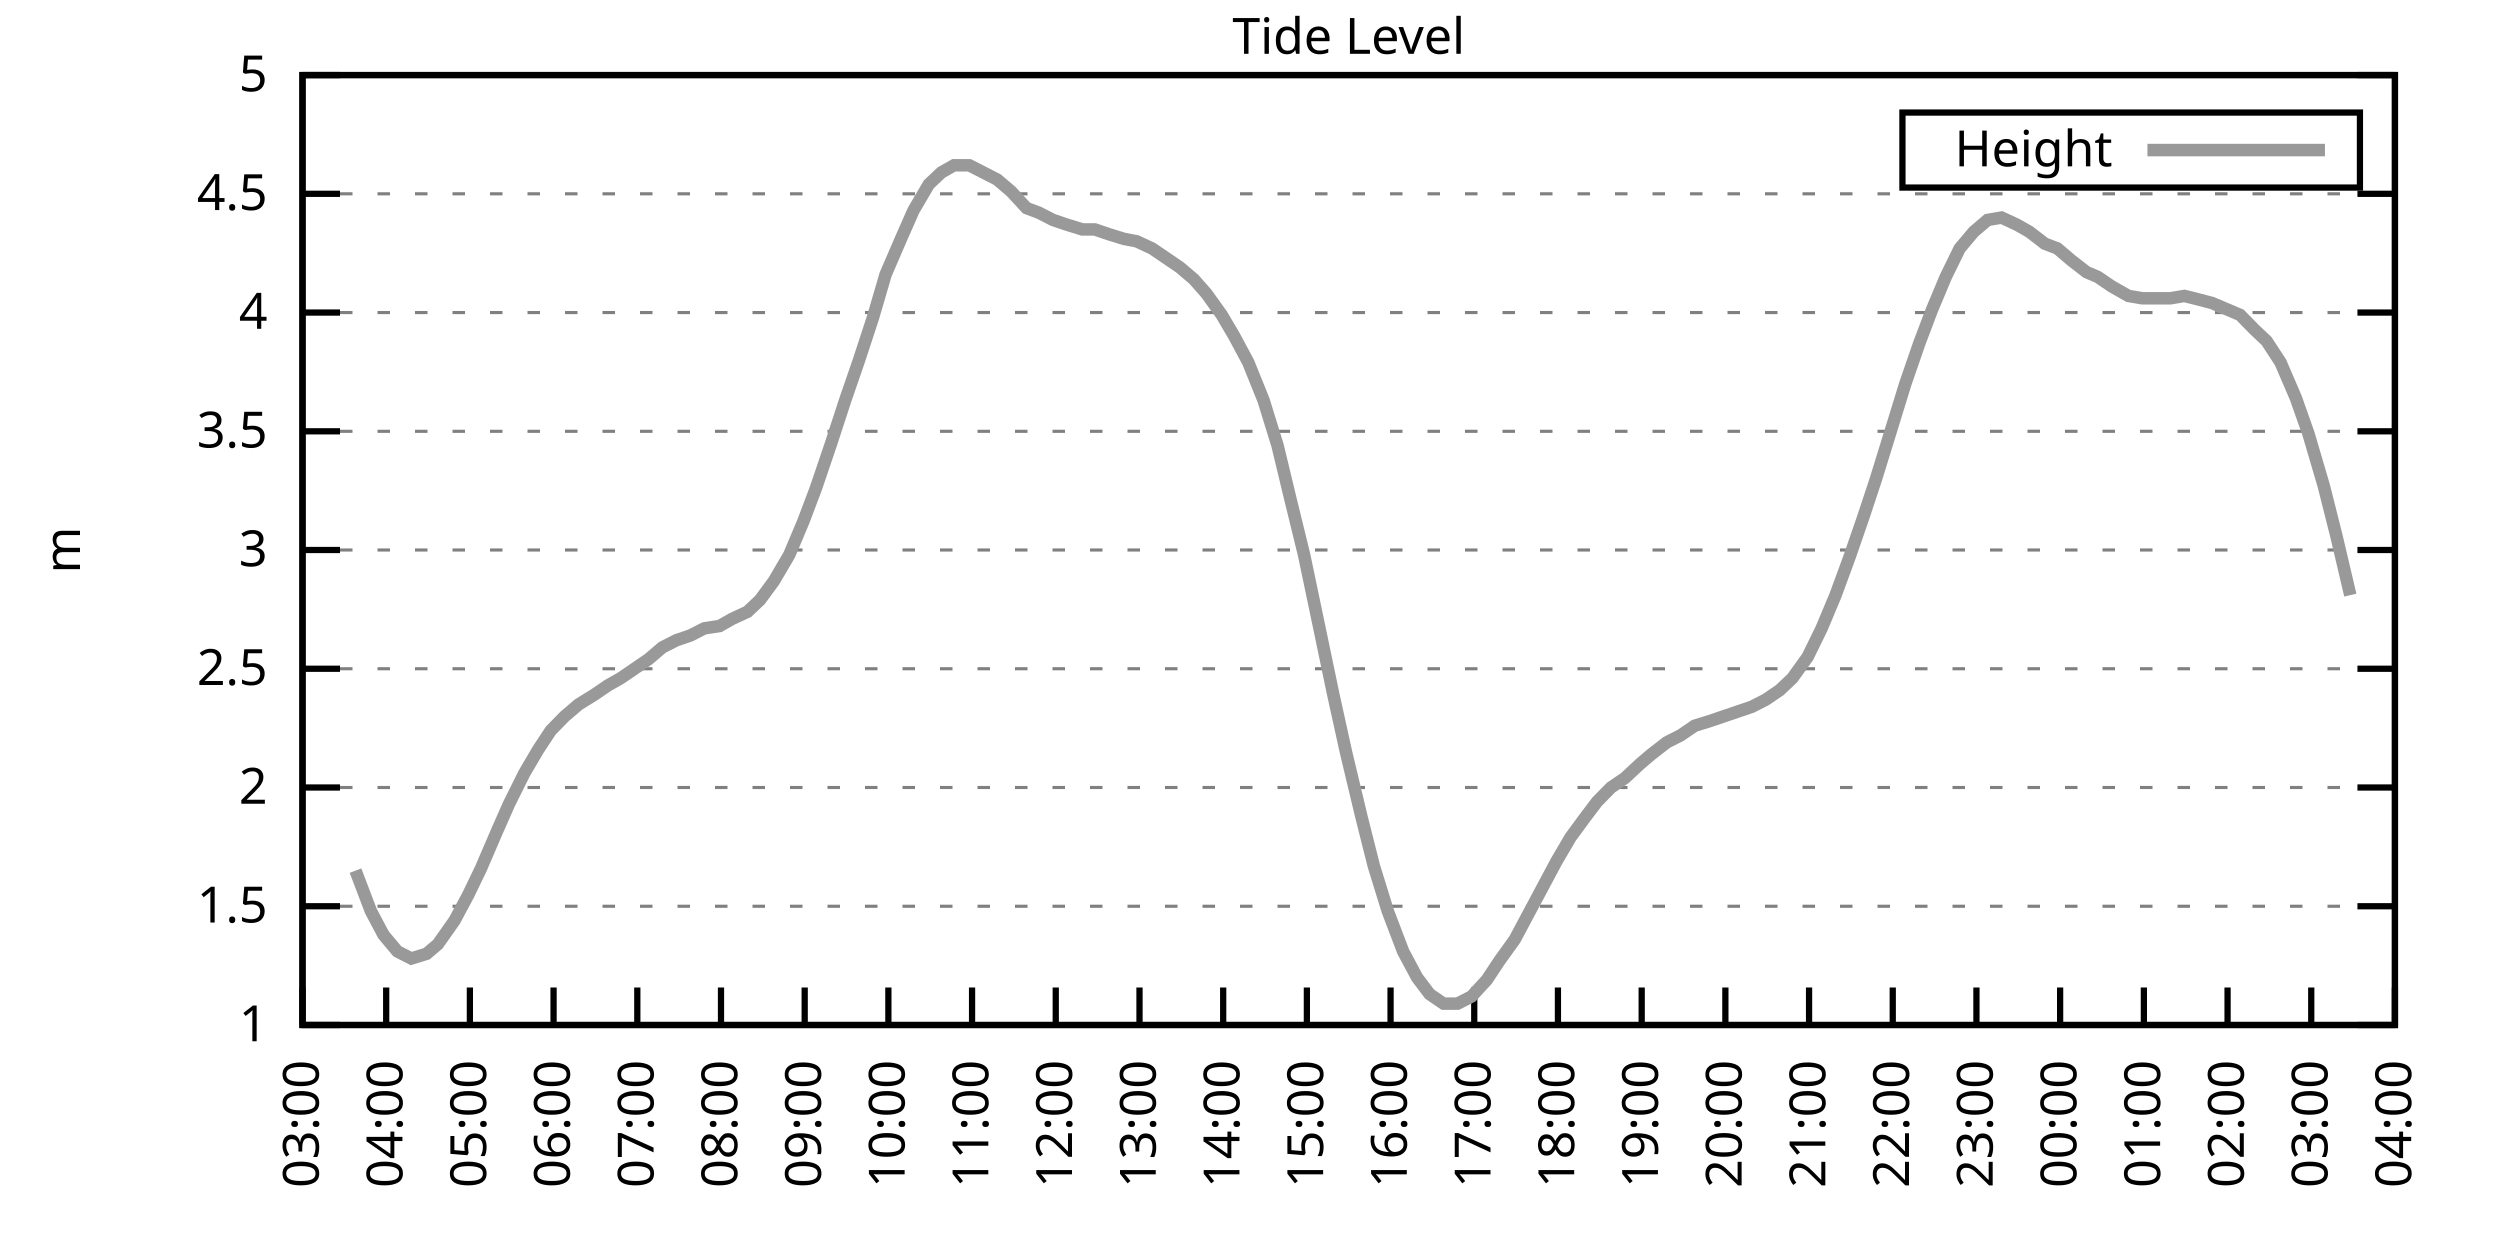
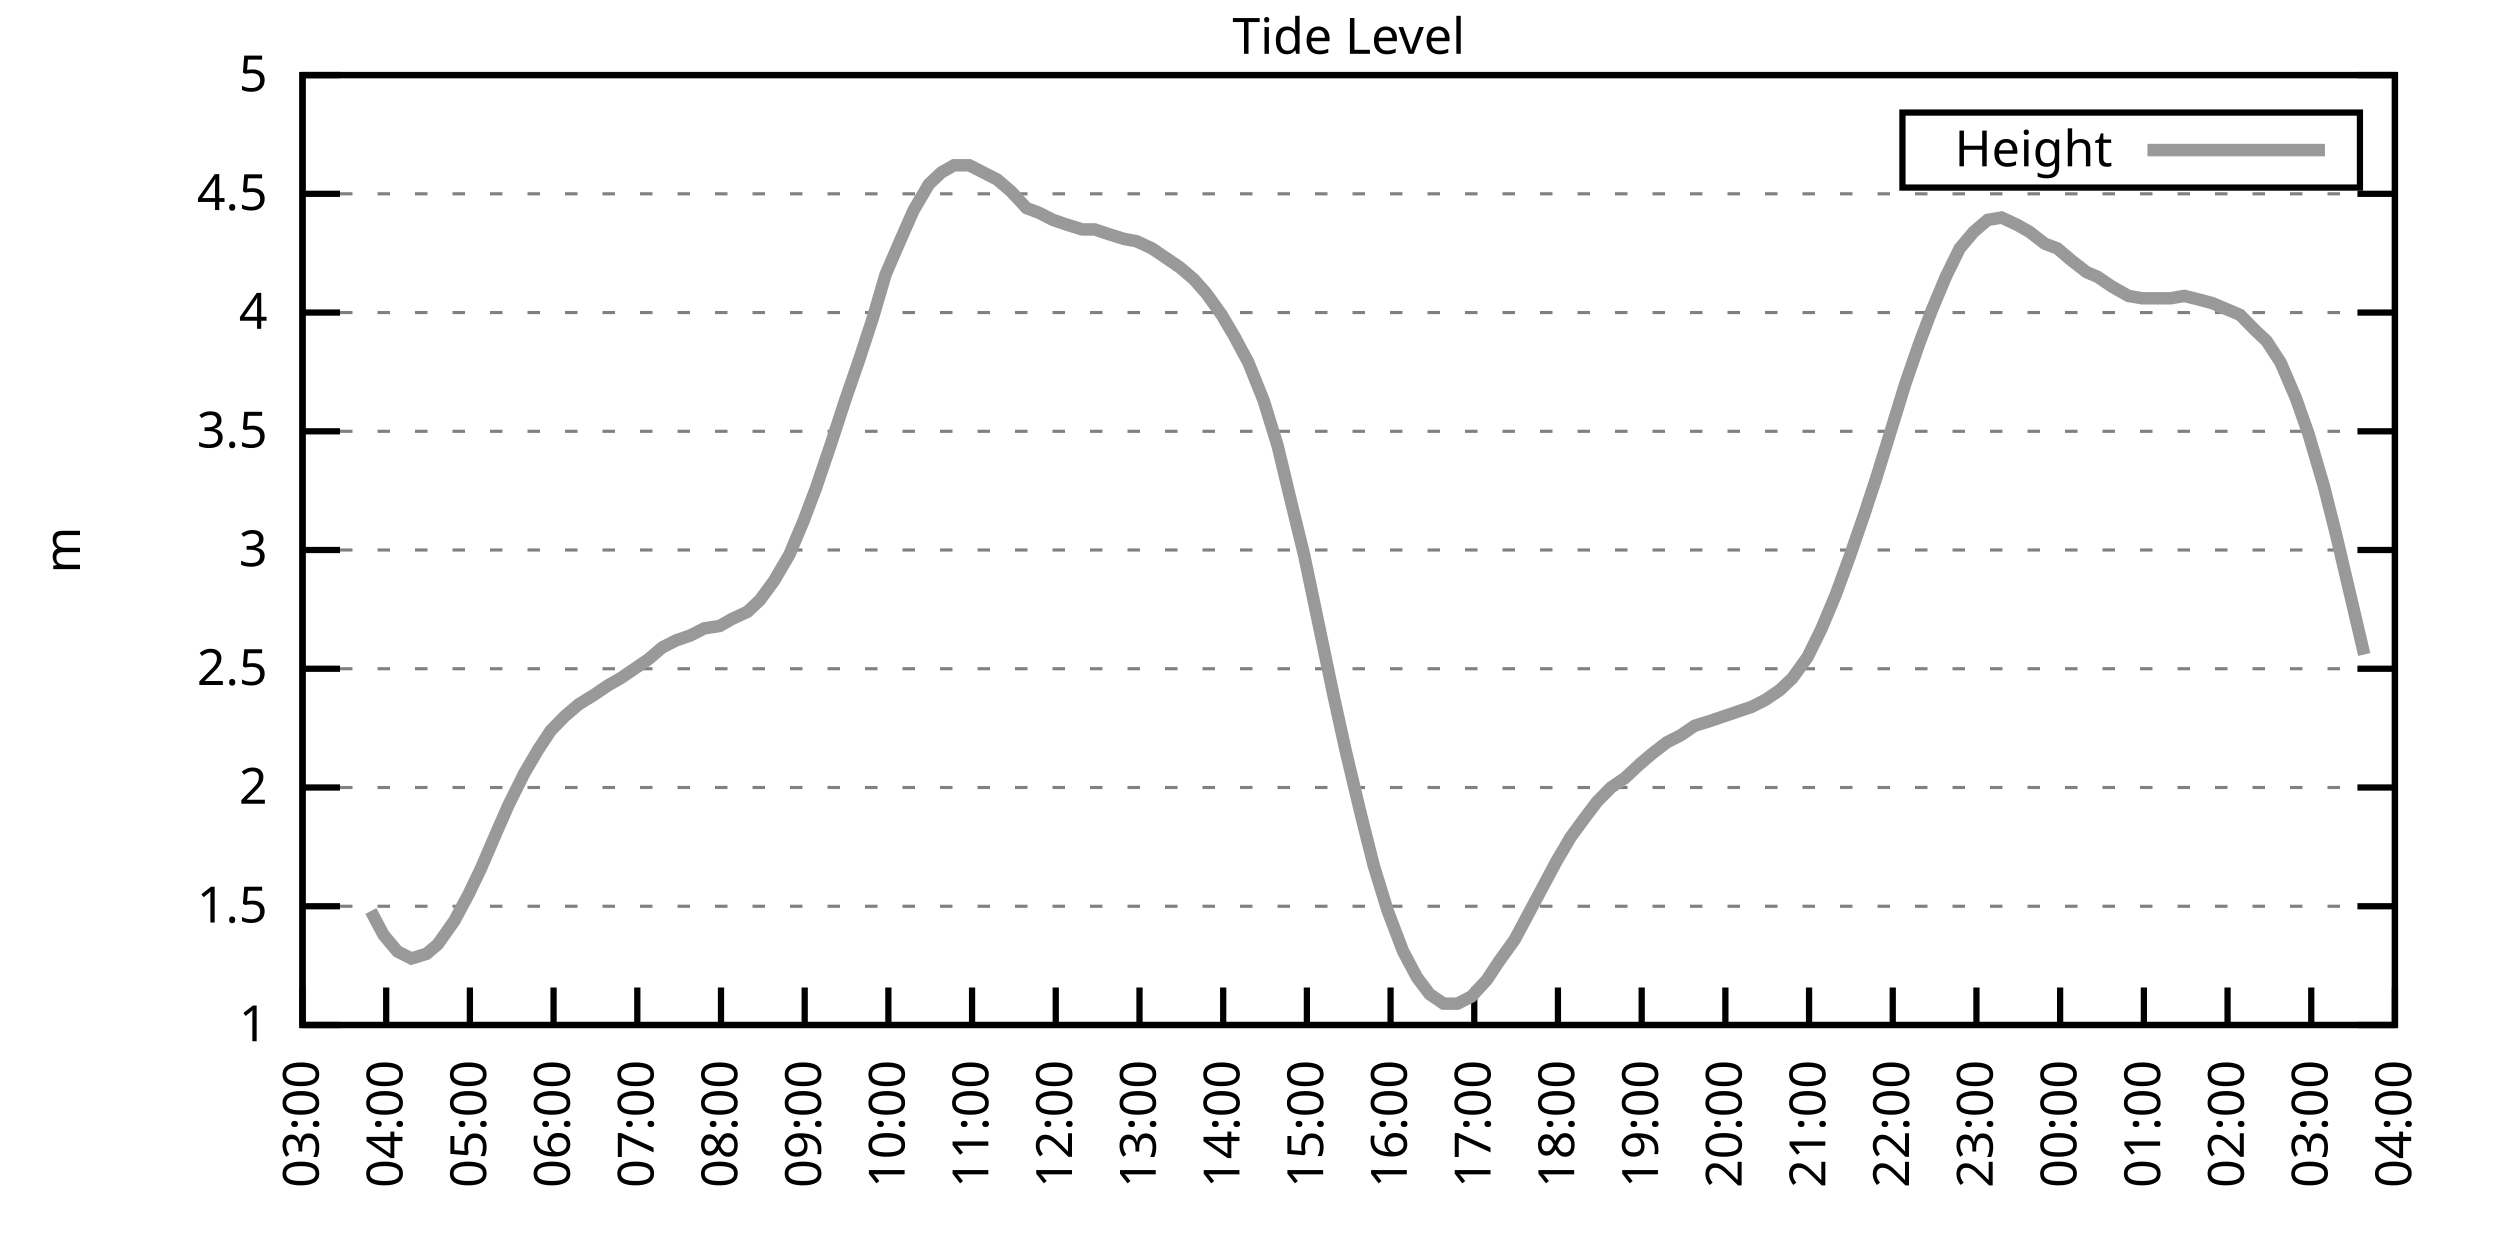
<svg xmlns="http://www.w3.org/2000/svg" xmlns:xlink="http://www.w3.org/1999/xlink" width="400" height="200" viewBox="0 0 400 200">
  <g id="gnuplot_canvas">
    <rect x="0" y="0" width="400" height="200" fill="none" />
    <defs>
      <circle id="gpDot" r="0.5" stroke-width="0.5" stroke="currentColor" />
      <path id="gpPt0" stroke-width="0.333" stroke="currentColor" d="M-1,0 h2 M0,-1 v2" />
      <path id="gpPt1" stroke-width="0.333" stroke="currentColor" d="M-1,-1 L1,1 M1,-1 L-1,1" />
      <path id="gpPt2" stroke-width="0.333" stroke="currentColor" d="M-1,0 L1,0 M0,-1 L0,1 M-1,-1 L1,1 M-1,1 L1,-1" />
      <rect id="gpPt3" stroke-width="0.333" stroke="currentColor" x="-1" y="-1" width="2" height="2" />
      <rect id="gpPt4" stroke-width="0.333" stroke="currentColor" fill="currentColor" x="-1" y="-1" width="2" height="2" />
      <circle id="gpPt5" stroke-width="0.333" stroke="currentColor" cx="0" cy="0" r="1" />
      <use xlink:href="#gpPt5" id="gpPt6" fill="currentColor" stroke="none" />
      <path id="gpPt7" stroke-width="0.333" stroke="currentColor" d="M0,-1.33 L-1.33,0.67 L1.33,0.67 z" />
      <use xlink:href="#gpPt7" id="gpPt8" fill="currentColor" stroke="none" />
      <use xlink:href="#gpPt7" id="gpPt9" stroke="currentColor" transform="rotate(180)" />
      <use xlink:href="#gpPt9" id="gpPt10" fill="currentColor" stroke="none" />
      <use xlink:href="#gpPt3" id="gpPt11" stroke="currentColor" transform="rotate(45)" />
      <use xlink:href="#gpPt11" id="gpPt12" fill="currentColor" stroke="none" />
      <path id="gpPt13" stroke-width="0.333" stroke="currentColor" d="M0,1.330 L1.265,0.411 L0.782,-1.067 L-0.782,-1.076 L-1.265,0.411 z" />
      <use xlink:href="#gpPt13" id="gpPt14" fill="currentColor" stroke="none" />
      <filter id="textbox" filterUnits="objectBoundingBox" x="0" y="0" height="1" width="1">
        <feFlood flood-color="white" flood-opacity="1" result="bgnd" />
        <feComposite in="SourceGraphic" in2="bgnd" operator="atop" />
      </filter>
      <filter id="greybox" filterUnits="objectBoundingBox" x="0" y="0" height="1" width="1">
        <feFlood flood-color="lightgrey" flood-opacity="1" result="grey" />
        <feComposite in="SourceGraphic" in2="grey" operator="atop" />
      </filter>
    </defs>
    <g fill="none" color="white" stroke="currentColor" stroke-width="1.00" stroke-linecap="butt" stroke-linejoin="miter">
</g>
    <g fill="none" color="black" stroke="currentColor" stroke-width="1.00" stroke-linecap="butt" stroke-linejoin="miter">
      <g stroke="none" shape-rendering="crispEdges">
        <polygon fill="rgb(255, 255, 255)" points="48.40,164.00 383.18,164.00 383.18,12.02 48.40,12.02 " />
      </g>
    </g>
    <g fill="none" color="black" stroke="currentColor" stroke-width="1.00" stroke-linecap="butt" stroke-linejoin="miter">
</g>
    <g fill="none" color="black" stroke="black" stroke-width="0.50" stroke-linecap="butt" stroke-linejoin="miter">
</g>
    <g fill="none" color="gray" stroke="currentColor" stroke-width="0.50" stroke-linecap="butt" stroke-linejoin="miter">
      <path stroke="gray" stroke-dasharray="2,4" class="gridline" d="M48.40,164.00 L383.19,164.00  " />
    </g>
    <g fill="none" color="gray" stroke="gray" stroke-width="1.00" stroke-linecap="butt" stroke-linejoin="miter">
</g>
    <g fill="none" color="black" stroke="currentColor" stroke-width="1.00" stroke-linecap="butt" stroke-linejoin="miter">
      <path stroke="black" d="M48.40,164.00 L54.40,164.00 M383.19,164.00 L377.19,164.00  " />
      <g transform="translate(42.80,166.60)" stroke="none" fill="black" font-family="Sans" font-size="8.00" text-anchor="end">
        <text>
          <tspan font-family="Sans"> 1</tspan>
        </text>
      </g>
    </g>
    <g fill="none" color="black" stroke="currentColor" stroke-width="1.00" stroke-linecap="butt" stroke-linejoin="miter">
</g>
    <g fill="none" color="black" stroke="black" stroke-width="0.50" stroke-linecap="butt" stroke-linejoin="miter">
</g>
    <g fill="none" color="gray" stroke="currentColor" stroke-width="0.50" stroke-linecap="butt" stroke-linejoin="miter">
      <path stroke="gray" stroke-dasharray="2,4" class="gridline" d="M48.40,145.00 L383.19,145.00  " />
    </g>
    <g fill="none" color="gray" stroke="gray" stroke-width="1.00" stroke-linecap="butt" stroke-linejoin="miter">
</g>
    <g fill="none" color="black" stroke="currentColor" stroke-width="1.00" stroke-linecap="butt" stroke-linejoin="miter">
      <path stroke="black" d="M48.40,145.00 L54.40,145.00 M383.19,145.00 L377.19,145.00  " />
      <g transform="translate(42.80,147.60)" stroke="none" fill="black" font-family="Sans" font-size="8.00" text-anchor="end">
        <text>
          <tspan font-family="Sans"> 1.5</tspan>
        </text>
      </g>
    </g>
    <g fill="none" color="black" stroke="currentColor" stroke-width="1.00" stroke-linecap="butt" stroke-linejoin="miter">
</g>
    <g fill="none" color="black" stroke="black" stroke-width="0.50" stroke-linecap="butt" stroke-linejoin="miter">
</g>
    <g fill="none" color="gray" stroke="currentColor" stroke-width="0.50" stroke-linecap="butt" stroke-linejoin="miter">
      <path stroke="gray" stroke-dasharray="2,4" class="gridline" d="M48.40,126.00 L383.19,126.00  " />
    </g>
    <g fill="none" color="gray" stroke="gray" stroke-width="1.00" stroke-linecap="butt" stroke-linejoin="miter">
</g>
    <g fill="none" color="black" stroke="currentColor" stroke-width="1.00" stroke-linecap="butt" stroke-linejoin="miter">
      <path stroke="black" d="M48.40,126.00 L54.40,126.00 M383.19,126.00 L377.19,126.00  " />
      <g transform="translate(42.80,128.60)" stroke="none" fill="black" font-family="Sans" font-size="8.00" text-anchor="end">
        <text>
          <tspan font-family="Sans"> 2</tspan>
        </text>
      </g>
    </g>
    <g fill="none" color="black" stroke="currentColor" stroke-width="1.00" stroke-linecap="butt" stroke-linejoin="miter">
</g>
    <g fill="none" color="black" stroke="black" stroke-width="0.50" stroke-linecap="butt" stroke-linejoin="miter">
</g>
    <g fill="none" color="gray" stroke="currentColor" stroke-width="0.50" stroke-linecap="butt" stroke-linejoin="miter">
      <path stroke="gray" stroke-dasharray="2,4" class="gridline" d="M48.40,107.00 L383.19,107.00  " />
    </g>
    <g fill="none" color="gray" stroke="gray" stroke-width="1.00" stroke-linecap="butt" stroke-linejoin="miter">
</g>
    <g fill="none" color="black" stroke="currentColor" stroke-width="1.00" stroke-linecap="butt" stroke-linejoin="miter">
      <path stroke="black" d="M48.40,107.00 L54.40,107.00 M383.19,107.00 L377.19,107.00  " />
      <g transform="translate(42.80,109.60)" stroke="none" fill="black" font-family="Sans" font-size="8.00" text-anchor="end">
        <text>
          <tspan font-family="Sans"> 2.5</tspan>
        </text>
      </g>
    </g>
    <g fill="none" color="black" stroke="currentColor" stroke-width="1.00" stroke-linecap="butt" stroke-linejoin="miter">
</g>
    <g fill="none" color="black" stroke="black" stroke-width="0.50" stroke-linecap="butt" stroke-linejoin="miter">
</g>
    <g fill="none" color="gray" stroke="currentColor" stroke-width="0.50" stroke-linecap="butt" stroke-linejoin="miter">
      <path stroke="gray" stroke-dasharray="2,4" class="gridline" d="M48.40,88.00 L383.19,88.00  " />
    </g>
    <g fill="none" color="gray" stroke="gray" stroke-width="1.00" stroke-linecap="butt" stroke-linejoin="miter">
</g>
    <g fill="none" color="black" stroke="currentColor" stroke-width="1.00" stroke-linecap="butt" stroke-linejoin="miter">
      <path stroke="black" d="M48.40,88.00 L54.40,88.00 M383.19,88.00 L377.19,88.00  " />
      <g transform="translate(42.80,90.60)" stroke="none" fill="black" font-family="Sans" font-size="8.00" text-anchor="end">
        <text>
          <tspan font-family="Sans"> 3</tspan>
        </text>
      </g>
    </g>
    <g fill="none" color="black" stroke="currentColor" stroke-width="1.00" stroke-linecap="butt" stroke-linejoin="miter">
</g>
    <g fill="none" color="black" stroke="black" stroke-width="0.50" stroke-linecap="butt" stroke-linejoin="miter">
</g>
    <g fill="none" color="gray" stroke="currentColor" stroke-width="0.50" stroke-linecap="butt" stroke-linejoin="miter">
      <path stroke="gray" stroke-dasharray="2,4" class="gridline" d="M48.40,69.01 L383.19,69.01  " />
    </g>
    <g fill="none" color="gray" stroke="gray" stroke-width="1.00" stroke-linecap="butt" stroke-linejoin="miter">
</g>
    <g fill="none" color="black" stroke="currentColor" stroke-width="1.00" stroke-linecap="butt" stroke-linejoin="miter">
      <path stroke="black" d="M48.40,69.01 L54.40,69.01 M383.19,69.01 L377.19,69.01  " />
      <g transform="translate(42.80,71.61)" stroke="none" fill="black" font-family="Sans" font-size="8.00" text-anchor="end">
        <text>
          <tspan font-family="Sans"> 3.5</tspan>
        </text>
      </g>
    </g>
    <g fill="none" color="black" stroke="currentColor" stroke-width="1.00" stroke-linecap="butt" stroke-linejoin="miter">
</g>
    <g fill="none" color="black" stroke="black" stroke-width="0.50" stroke-linecap="butt" stroke-linejoin="miter">
</g>
    <g fill="none" color="gray" stroke="currentColor" stroke-width="0.50" stroke-linecap="butt" stroke-linejoin="miter">
      <path stroke="gray" stroke-dasharray="2,4" class="gridline" d="M48.40,50.01 L383.19,50.01  " />
    </g>
    <g fill="none" color="gray" stroke="gray" stroke-width="1.00" stroke-linecap="butt" stroke-linejoin="miter">
</g>
    <g fill="none" color="black" stroke="currentColor" stroke-width="1.00" stroke-linecap="butt" stroke-linejoin="miter">
      <path stroke="black" d="M48.40,50.01 L54.40,50.01 M383.19,50.01 L377.19,50.01  " />
      <g transform="translate(42.80,52.61)" stroke="none" fill="black" font-family="Sans" font-size="8.00" text-anchor="end">
        <text>
          <tspan font-family="Sans"> 4</tspan>
        </text>
      </g>
    </g>
    <g fill="none" color="black" stroke="currentColor" stroke-width="1.00" stroke-linecap="butt" stroke-linejoin="miter">
</g>
    <g fill="none" color="black" stroke="black" stroke-width="0.50" stroke-linecap="butt" stroke-linejoin="miter">
</g>
    <g fill="none" color="gray" stroke="currentColor" stroke-width="0.50" stroke-linecap="butt" stroke-linejoin="miter">
      <path stroke="gray" stroke-dasharray="2,4" class="gridline" d="M48.40,31.01 L383.19,31.01  " />
    </g>
    <g fill="none" color="gray" stroke="gray" stroke-width="1.00" stroke-linecap="butt" stroke-linejoin="miter">
</g>
    <g fill="none" color="black" stroke="currentColor" stroke-width="1.00" stroke-linecap="butt" stroke-linejoin="miter">
      <path stroke="black" d="M48.40,31.01 L54.40,31.01 M383.19,31.01 L377.19,31.01  " />
      <g transform="translate(42.80,33.61)" stroke="none" fill="black" font-family="Sans" font-size="8.00" text-anchor="end">
        <text>
          <tspan font-family="Sans"> 4.5</tspan>
        </text>
      </g>
    </g>
    <g fill="none" color="black" stroke="currentColor" stroke-width="1.00" stroke-linecap="butt" stroke-linejoin="miter">
</g>
    <g fill="none" color="black" stroke="black" stroke-width="0.50" stroke-linecap="butt" stroke-linejoin="miter">
</g>
    <g fill="none" color="gray" stroke="currentColor" stroke-width="0.50" stroke-linecap="butt" stroke-linejoin="miter">
      <path stroke="gray" stroke-dasharray="2,4" class="gridline" d="M48.40,12.01 L383.19,12.01  " />
    </g>
    <g fill="none" color="gray" stroke="gray" stroke-width="1.00" stroke-linecap="butt" stroke-linejoin="miter">
</g>
    <g fill="none" color="black" stroke="currentColor" stroke-width="1.00" stroke-linecap="butt" stroke-linejoin="miter">
      <path stroke="black" d="M48.40,12.01 L54.40,12.01 M383.19,12.01 L377.19,12.01  " />
      <g transform="translate(42.80,14.61)" stroke="none" fill="black" font-family="Sans" font-size="8.00" text-anchor="end">
        <text>
          <tspan font-family="Sans"> 5</tspan>
        </text>
      </g>
    </g>
    <g fill="none" color="black" stroke="currentColor" stroke-width="1.00" stroke-linecap="butt" stroke-linejoin="miter">
      <path stroke="black" d="M48.40,164.00 L48.40,158.00  " />
      <g transform="translate(51.00,169.60) rotate(270.00)" stroke="none" fill="black" font-family="Sans" font-size="8.00" text-anchor="end">
        <text>
          <tspan font-family="Sans">03:00</tspan>
        </text>
      </g>
    </g>
    <g fill="none" color="black" stroke="currentColor" stroke-width="1.00" stroke-linecap="butt" stroke-linejoin="miter">
      <path stroke="black" d="M61.79,164.00 L61.79,158.00  " />
      <g transform="translate(64.39,169.60) rotate(270.00)" stroke="none" fill="black" font-family="Sans" font-size="8.00" text-anchor="end">
        <text>
          <tspan font-family="Sans">04:00</tspan>
        </text>
      </g>
    </g>
    <g fill="none" color="black" stroke="currentColor" stroke-width="1.00" stroke-linecap="butt" stroke-linejoin="miter">
      <path stroke="black" d="M75.18,164.00 L75.18,158.00  " />
      <g transform="translate(77.78,169.60) rotate(270.00)" stroke="none" fill="black" font-family="Sans" font-size="8.00" text-anchor="end">
        <text>
          <tspan font-family="Sans">05:00</tspan>
        </text>
      </g>
    </g>
    <g fill="none" color="black" stroke="currentColor" stroke-width="1.00" stroke-linecap="butt" stroke-linejoin="miter">
      <path stroke="black" d="M88.57,164.00 L88.57,158.00  " />
      <g transform="translate(91.17,169.60) rotate(270.00)" stroke="none" fill="black" font-family="Sans" font-size="8.00" text-anchor="end">
        <text>
          <tspan font-family="Sans">06:00</tspan>
        </text>
      </g>
    </g>
    <g fill="none" color="black" stroke="currentColor" stroke-width="1.00" stroke-linecap="butt" stroke-linejoin="miter">
      <path stroke="black" d="M101.97,164.00 L101.97,158.00  " />
      <g transform="translate(104.57,169.60) rotate(270.00)" stroke="none" fill="black" font-family="Sans" font-size="8.00" text-anchor="end">
        <text>
          <tspan font-family="Sans">07:00</tspan>
        </text>
      </g>
    </g>
    <g fill="none" color="black" stroke="currentColor" stroke-width="1.00" stroke-linecap="butt" stroke-linejoin="miter">
      <path stroke="black" d="M115.36,164.00 L115.36,158.00  " />
      <g transform="translate(117.96,169.60) rotate(270.00)" stroke="none" fill="black" font-family="Sans" font-size="8.00" text-anchor="end">
        <text>
          <tspan font-family="Sans">08:00</tspan>
        </text>
      </g>
    </g>
    <g fill="none" color="black" stroke="currentColor" stroke-width="1.00" stroke-linecap="butt" stroke-linejoin="miter">
      <path stroke="black" d="M128.75,164.00 L128.75,158.00  " />
      <g transform="translate(131.35,169.60) rotate(270.00)" stroke="none" fill="black" font-family="Sans" font-size="8.00" text-anchor="end">
        <text>
          <tspan font-family="Sans">09:00</tspan>
        </text>
      </g>
    </g>
    <g fill="none" color="black" stroke="currentColor" stroke-width="1.00" stroke-linecap="butt" stroke-linejoin="miter">
      <path stroke="black" d="M142.14,164.00 L142.14,158.00  " />
      <g transform="translate(144.74,169.60) rotate(270.00)" stroke="none" fill="black" font-family="Sans" font-size="8.00" text-anchor="end">
        <text>
          <tspan font-family="Sans">10:00</tspan>
        </text>
      </g>
    </g>
    <g fill="none" color="black" stroke="currentColor" stroke-width="1.00" stroke-linecap="butt" stroke-linejoin="miter">
      <path stroke="black" d="M155.53,164.00 L155.53,158.00  " />
      <g transform="translate(158.13,169.60) rotate(270.00)" stroke="none" fill="black" font-family="Sans" font-size="8.00" text-anchor="end">
        <text>
          <tspan font-family="Sans">11:00</tspan>
        </text>
      </g>
    </g>
    <g fill="none" color="black" stroke="currentColor" stroke-width="1.00" stroke-linecap="butt" stroke-linejoin="miter">
      <path stroke="black" d="M168.92,164.00 L168.92,158.00  " />
      <g transform="translate(171.52,169.60) rotate(270.00)" stroke="none" fill="black" font-family="Sans" font-size="8.00" text-anchor="end">
        <text>
          <tspan font-family="Sans">12:00</tspan>
        </text>
      </g>
    </g>
    <g fill="none" color="black" stroke="currentColor" stroke-width="1.00" stroke-linecap="butt" stroke-linejoin="miter">
      <path stroke="black" d="M182.32,164.00 L182.32,158.00  " />
      <g transform="translate(184.92,169.60) rotate(270.00)" stroke="none" fill="black" font-family="Sans" font-size="8.00" text-anchor="end">
        <text>
          <tspan font-family="Sans">13:00</tspan>
        </text>
      </g>
    </g>
    <g fill="none" color="black" stroke="currentColor" stroke-width="1.00" stroke-linecap="butt" stroke-linejoin="miter">
      <path stroke="black" d="M195.71,164.00 L195.71,158.00  " />
      <g transform="translate(198.31,169.60) rotate(270.00)" stroke="none" fill="black" font-family="Sans" font-size="8.00" text-anchor="end">
        <text>
          <tspan font-family="Sans">14:00</tspan>
        </text>
      </g>
    </g>
    <g fill="none" color="black" stroke="currentColor" stroke-width="1.00" stroke-linecap="butt" stroke-linejoin="miter">
      <path stroke="black" d="M209.10,164.00 L209.10,158.00  " />
      <g transform="translate(211.70,169.60) rotate(270.00)" stroke="none" fill="black" font-family="Sans" font-size="8.00" text-anchor="end">
        <text>
          <tspan font-family="Sans">15:00</tspan>
        </text>
      </g>
    </g>
    <g fill="none" color="black" stroke="currentColor" stroke-width="1.00" stroke-linecap="butt" stroke-linejoin="miter">
      <path stroke="black" d="M222.49,164.00 L222.49,158.00  " />
      <g transform="translate(225.09,169.60) rotate(270.00)" stroke="none" fill="black" font-family="Sans" font-size="8.00" text-anchor="end">
        <text>
          <tspan font-family="Sans">16:00</tspan>
        </text>
      </g>
    </g>
    <g fill="none" color="black" stroke="currentColor" stroke-width="1.00" stroke-linecap="butt" stroke-linejoin="miter">
      <path stroke="black" d="M235.88,164.00 L235.88,158.00  " />
      <g transform="translate(238.48,169.60) rotate(270.00)" stroke="none" fill="black" font-family="Sans" font-size="8.00" text-anchor="end">
        <text>
          <tspan font-family="Sans">17:00</tspan>
        </text>
      </g>
    </g>
    <g fill="none" color="black" stroke="currentColor" stroke-width="1.00" stroke-linecap="butt" stroke-linejoin="miter">
      <path stroke="black" d="M249.27,164.00 L249.27,158.00  " />
      <g transform="translate(251.87,169.60) rotate(270.00)" stroke="none" fill="black" font-family="Sans" font-size="8.00" text-anchor="end">
        <text>
          <tspan font-family="Sans">18:00</tspan>
        </text>
      </g>
    </g>
    <g fill="none" color="black" stroke="currentColor" stroke-width="1.00" stroke-linecap="butt" stroke-linejoin="miter">
      <path stroke="black" d="M262.67,164.00 L262.67,158.00  " />
      <g transform="translate(265.27,169.60) rotate(270.00)" stroke="none" fill="black" font-family="Sans" font-size="8.00" text-anchor="end">
        <text>
          <tspan font-family="Sans">19:00</tspan>
        </text>
      </g>
    </g>
    <g fill="none" color="black" stroke="currentColor" stroke-width="1.00" stroke-linecap="butt" stroke-linejoin="miter">
      <path stroke="black" d="M276.06,164.00 L276.06,158.00  " />
      <g transform="translate(278.66,169.60) rotate(270.00)" stroke="none" fill="black" font-family="Sans" font-size="8.00" text-anchor="end">
        <text>
          <tspan font-family="Sans">20:00</tspan>
        </text>
      </g>
    </g>
    <g fill="none" color="black" stroke="currentColor" stroke-width="1.00" stroke-linecap="butt" stroke-linejoin="miter">
      <path stroke="black" d="M289.45,164.00 L289.45,158.00  " />
      <g transform="translate(292.05,169.60) rotate(270.00)" stroke="none" fill="black" font-family="Sans" font-size="8.00" text-anchor="end">
        <text>
          <tspan font-family="Sans">21:00</tspan>
        </text>
      </g>
    </g>
    <g fill="none" color="black" stroke="currentColor" stroke-width="1.00" stroke-linecap="butt" stroke-linejoin="miter">
      <path stroke="black" d="M302.84,164.00 L302.84,158.00  " />
      <g transform="translate(305.44,169.60) rotate(270.00)" stroke="none" fill="black" font-family="Sans" font-size="8.00" text-anchor="end">
        <text>
          <tspan font-family="Sans">22:00</tspan>
        </text>
      </g>
    </g>
    <g fill="none" color="black" stroke="currentColor" stroke-width="1.00" stroke-linecap="butt" stroke-linejoin="miter">
      <path stroke="black" d="M316.23,164.00 L316.23,158.00  " />
      <g transform="translate(318.83,169.60) rotate(270.00)" stroke="none" fill="black" font-family="Sans" font-size="8.00" text-anchor="end">
        <text>
          <tspan font-family="Sans">23:00</tspan>
        </text>
      </g>
    </g>
    <g fill="none" color="black" stroke="currentColor" stroke-width="1.00" stroke-linecap="butt" stroke-linejoin="miter">
      <path stroke="black" d="M329.62,164.00 L329.62,158.00  " />
      <g transform="translate(332.22,169.60) rotate(270.00)" stroke="none" fill="black" font-family="Sans" font-size="8.00" text-anchor="end">
        <text>
          <tspan font-family="Sans">00:00</tspan>
        </text>
      </g>
    </g>
    <g fill="none" color="black" stroke="currentColor" stroke-width="1.00" stroke-linecap="butt" stroke-linejoin="miter">
      <path stroke="black" d="M343.02,164.00 L343.02,158.00  " />
      <g transform="translate(345.62,169.60) rotate(270.00)" stroke="none" fill="black" font-family="Sans" font-size="8.00" text-anchor="end">
        <text>
          <tspan font-family="Sans">01:00</tspan>
        </text>
      </g>
    </g>
    <g fill="none" color="black" stroke="currentColor" stroke-width="1.00" stroke-linecap="butt" stroke-linejoin="miter">
      <path stroke="black" d="M356.41,164.00 L356.41,158.00  " />
      <g transform="translate(359.01,169.60) rotate(270.00)" stroke="none" fill="black" font-family="Sans" font-size="8.00" text-anchor="end">
        <text>
          <tspan font-family="Sans">02:00</tspan>
        </text>
      </g>
    </g>
    <g fill="none" color="black" stroke="currentColor" stroke-width="1.00" stroke-linecap="butt" stroke-linejoin="miter">
      <path stroke="black" d="M369.80,164.00 L369.80,158.00  " />
      <g transform="translate(372.40,169.60) rotate(270.00)" stroke="none" fill="black" font-family="Sans" font-size="8.00" text-anchor="end">
        <text>
          <tspan font-family="Sans">03:00</tspan>
        </text>
      </g>
    </g>
    <g fill="none" color="black" stroke="currentColor" stroke-width="1.00" stroke-linecap="butt" stroke-linejoin="miter">
      <path stroke="black" d="M383.19,164.00 L383.19,158.00  " />
      <g transform="translate(385.79,169.60) rotate(270.00)" stroke="none" fill="black" font-family="Sans" font-size="8.00" text-anchor="end">
        <text>
          <tspan font-family="Sans">04:00</tspan>
        </text>
      </g>
    </g>
    <g fill="none" color="black" stroke="currentColor" stroke-width="1.00" stroke-linecap="butt" stroke-linejoin="miter">
</g>
    <g fill="none" color="black" stroke="currentColor" stroke-width="1.00" stroke-linecap="butt" stroke-linejoin="miter">
      <path stroke="black" d="M48.40,12.01 L48.40,164.00 L383.19,164.00 L383.19,12.01 L48.40,12.01 Z  " />
    </g>
    <g fill="none" color="black" stroke="currentColor" stroke-width="1.00" stroke-linecap="butt" stroke-linejoin="miter">
</g>
    <g fill="none" color="black" stroke="currentColor" stroke-width="1.00" stroke-linecap="butt" stroke-linejoin="miter">
      <path stroke="black" d="M304.39,30.01 L304.39,18.01 L377.59,18.01 L377.59,30.01 L304.39,30.01 Z  " />
    </g>
    <g id="Tide_level_plot_1">
      <g fill="none" color="white" stroke="black" stroke-width="2.00" stroke-linecap="butt" stroke-linejoin="miter">
</g>
      <g fill="none" color="black" stroke="currentColor" stroke-width="2.00" stroke-linecap="butt" stroke-linejoin="miter">
        <g transform="translate(337.99,26.61)" stroke="none" fill="black" font-family="Sans" font-size="8.00" text-anchor="end">
          <text>
            <tspan font-family="Sans">Height</tspan>
          </text>
        </g>
      </g>
      <g fill="none" color="black" stroke="currentColor" stroke-width="2.00" stroke-linecap="butt" stroke-linejoin="miter">
-         <path stroke="rgb(153, 153, 153)" d="M343.59,24.01 L371.99,24.01 M56.88,139.30 L59.34,145.76 L61.35,149.56 L63.58,152.22 L65.81,153.36 L68.26,152.60   L70.05,151.08 L72.73,147.28 L74.96,143.10 L76.97,138.92 L79.42,133.22 L81.43,128.66 L83.89,123.72 L86.12,119.92   L88.13,116.88 L90.36,114.60 L92.59,112.70 L95.05,111.18 L97.28,109.66 L99.29,108.52 L101.52,107.00 L103.75,105.48   L105.98,103.58 L108.22,102.44 L110.45,101.68 L112.68,100.54 L115.13,100.16 L117.14,99.02 L119.60,97.88 L121.61,95.98   L123.84,92.94 L126.29,88.76 L128.53,83.45 L130.54,78.13 L132.99,70.91 L135.22,64.07 L137.45,57.61 L139.69,50.77   L141.69,43.93 L144.15,38.23 L146.16,33.67 L148.61,29.49 L150.62,27.59 L152.63,26.45 L155.09,26.45 L157.32,27.59   L159.55,28.73 L161.78,30.63 L164.24,33.29 L166.25,34.05 L168.48,35.19 L170.71,35.95 L173.17,36.71 L175.17,36.71   L177.41,37.47 L179.86,38.23 L181.87,38.61 L184.32,39.75 L186.56,41.27 L188.79,42.79 L191.02,44.69 L193.03,46.97   L195.48,50.39 L197.49,53.81 L199.73,57.99 L202.18,64.07 L204.41,71.29 L206.42,79.65 L208.65,88.76 L210.88,99.40   L213.34,111.18 L215.35,120.30 L217.80,130.56 L219.81,138.54 L222.04,145.76 L224.50,152.22 L226.73,156.40 L228.74,159.06   L230.97,160.58 L233.20,160.58 L235.44,159.44 L237.89,156.78 L239.90,153.74 L242.36,150.32 L244.59,146.14 L246.82,141.96   L249.05,137.78 L251.28,133.98 L253.51,130.94 L255.52,128.28 L257.76,126.00 L259.99,124.48 L262.44,122.20 L264.23,120.68   L266.68,118.78 L268.92,117.64 L271.15,116.12 L273.60,115.36 L275.83,114.60 L278.07,113.84 L280.30,113.08 L282.53,111.94   L284.76,110.42 L286.77,108.52 L289.23,105.10 L291.46,100.54 L293.69,95.22 L295.92,89.14 L298.15,82.69 L300.16,76.61   L302.39,69.39 L304.85,61.41 L307.08,54.95 L309.09,49.63 L311.32,44.31 L313.55,39.75 L315.79,37.09 L318.02,35.19   L320.25,34.81 L322.70,35.95 L324.71,37.09 L327.17,38.99 L329.18,39.75 L331.41,41.65 L333.86,43.55 L335.65,44.31   L337.88,45.83 L340.56,47.35 L342.79,47.73 L345.02,47.73 L347.26,47.73 L349.49,47.35 L351.05,47.73 L353.95,48.49   L355.74,49.25 L358.42,50.39 L360.65,52.67 L362.66,54.57 L364.89,57.99 L367.34,63.69 L369.35,69.39 L371.81,77.75   L373.82,85.73 L376.05,95.22  " />
+         <path stroke="rgb(153, 153, 153)" d="M343.59,24.01 L371.99,24.01 M59.34,145.76 L61.35,149.56 L63.58,152.22 L65.81,153.36 L68.26,152.60 L70.05,151.08   L72.73,147.28 L74.96,143.10 L76.97,138.92 L79.42,133.22 L81.43,128.66 L83.89,123.72 L86.12,119.92 L88.13,116.88   L90.36,114.60 L92.59,112.70 L95.05,111.18 L97.28,109.66 L99.29,108.52 L101.52,107.00 L103.75,105.48 L105.98,103.58   L108.22,102.44 L110.45,101.68 L112.68,100.54 L115.13,100.16 L117.14,99.02 L119.60,97.88 L121.61,95.98 L123.84,92.94   L126.29,88.76 L128.53,83.45 L130.54,78.13 L132.99,70.91 L135.22,64.07 L137.45,57.61 L139.69,50.77 L141.69,43.93   L144.15,38.23 L146.16,33.67 L148.61,29.49 L150.62,27.59 L152.63,26.45 L155.09,26.45 L157.32,27.59 L159.55,28.73   L161.78,30.63 L164.24,33.29 L166.25,34.05 L168.48,35.19 L170.71,35.95 L173.17,36.71 L175.17,36.71 L177.41,37.47   L179.86,38.23 L181.87,38.61 L184.32,39.75 L186.56,41.27 L188.79,42.79 L191.02,44.69 L193.03,46.97 L195.48,50.39   L197.49,53.81 L199.73,57.99 L202.18,64.07 L204.41,71.29 L206.42,79.65 L208.65,88.76 L210.88,99.40 L213.34,111.18   L215.35,120.30 L217.80,130.56 L219.81,138.54 L222.04,145.76 L224.50,152.22 L226.73,156.40 L228.74,159.06 L230.97,160.58   L233.20,160.58 L235.44,159.44 L237.89,156.78 L239.90,153.74 L242.36,150.32 L244.59,146.14 L246.82,141.96 L249.05,137.78   L251.28,133.98 L253.51,130.94 L255.52,128.28 L257.76,126.00 L259.99,124.48 L262.44,122.20 L264.23,120.68 L266.68,118.78   L268.92,117.64 L271.15,116.12 L273.60,115.36 L275.83,114.60 L278.07,113.84 L280.30,113.08 L282.53,111.94 L284.76,110.42   L286.77,108.52 L289.23,105.10 L291.46,100.54 L293.69,95.22 L295.92,89.14 L298.15,82.69 L300.16,76.61 L302.39,69.39   L304.85,61.41 L307.08,54.95 L309.09,49.63 L311.32,44.31 L313.55,39.75 L315.79,37.09 L318.02,35.19 L320.25,34.81   L322.70,35.95 L324.71,37.09 L327.17,38.99 L329.18,39.75 L331.41,41.65 L333.86,43.55 L335.65,44.31 L337.88,45.83   L340.56,47.35 L342.79,47.73 L345.02,47.73 L347.26,47.73 L349.49,47.35 L351.05,47.73 L353.95,48.49 L355.74,49.25   L358.42,50.39 L360.65,52.67 L362.66,54.57 L364.89,57.99 L367.34,63.69 L369.35,69.39 L371.81,77.75 L373.82,85.73   L376.05,95.22 L378.28,104.72  " />
      </g>
    </g>
    <g fill="none" color="black" stroke="currentColor" stroke-width="2.00" stroke-linecap="butt" stroke-linejoin="miter">
</g>
    <g fill="none" color="black" stroke="black" stroke-width="1.00" stroke-linecap="butt" stroke-linejoin="miter">
</g>
    <g fill="none" color="black" stroke="currentColor" stroke-width="1.00" stroke-linecap="butt" stroke-linejoin="miter">
      <path stroke="black" d="M48.40,12.01 L48.40,164.00 L383.19,164.00 L383.19,12.01 L48.40,12.01 Z  " />
      <g transform="translate(12.80,88.01) rotate(270.00)" stroke="none" fill="black" font-family="Sans" font-size="8.00" text-anchor="middle">
        <text>
          <tspan font-family="Sans">m</tspan>
        </text>
      </g>
    </g>
    <g fill="none" color="black" stroke="currentColor" stroke-width="1.00" stroke-linecap="butt" stroke-linejoin="miter">
</g>
    <g fill="none" color="black" stroke="currentColor" stroke-width="1.00" stroke-linecap="butt" stroke-linejoin="miter">
      <g transform="translate(215.79,8.61)" stroke="none" fill="black" font-family="Sans" font-size="8.00" text-anchor="middle">
        <text>
          <tspan font-family="Sans">Tide Level</tspan>
        </text>
      </g>
    </g>
    <g fill="none" color="black" stroke="currentColor" stroke-width="1.00" stroke-linecap="butt" stroke-linejoin="miter">
</g>
  </g>
</svg>
